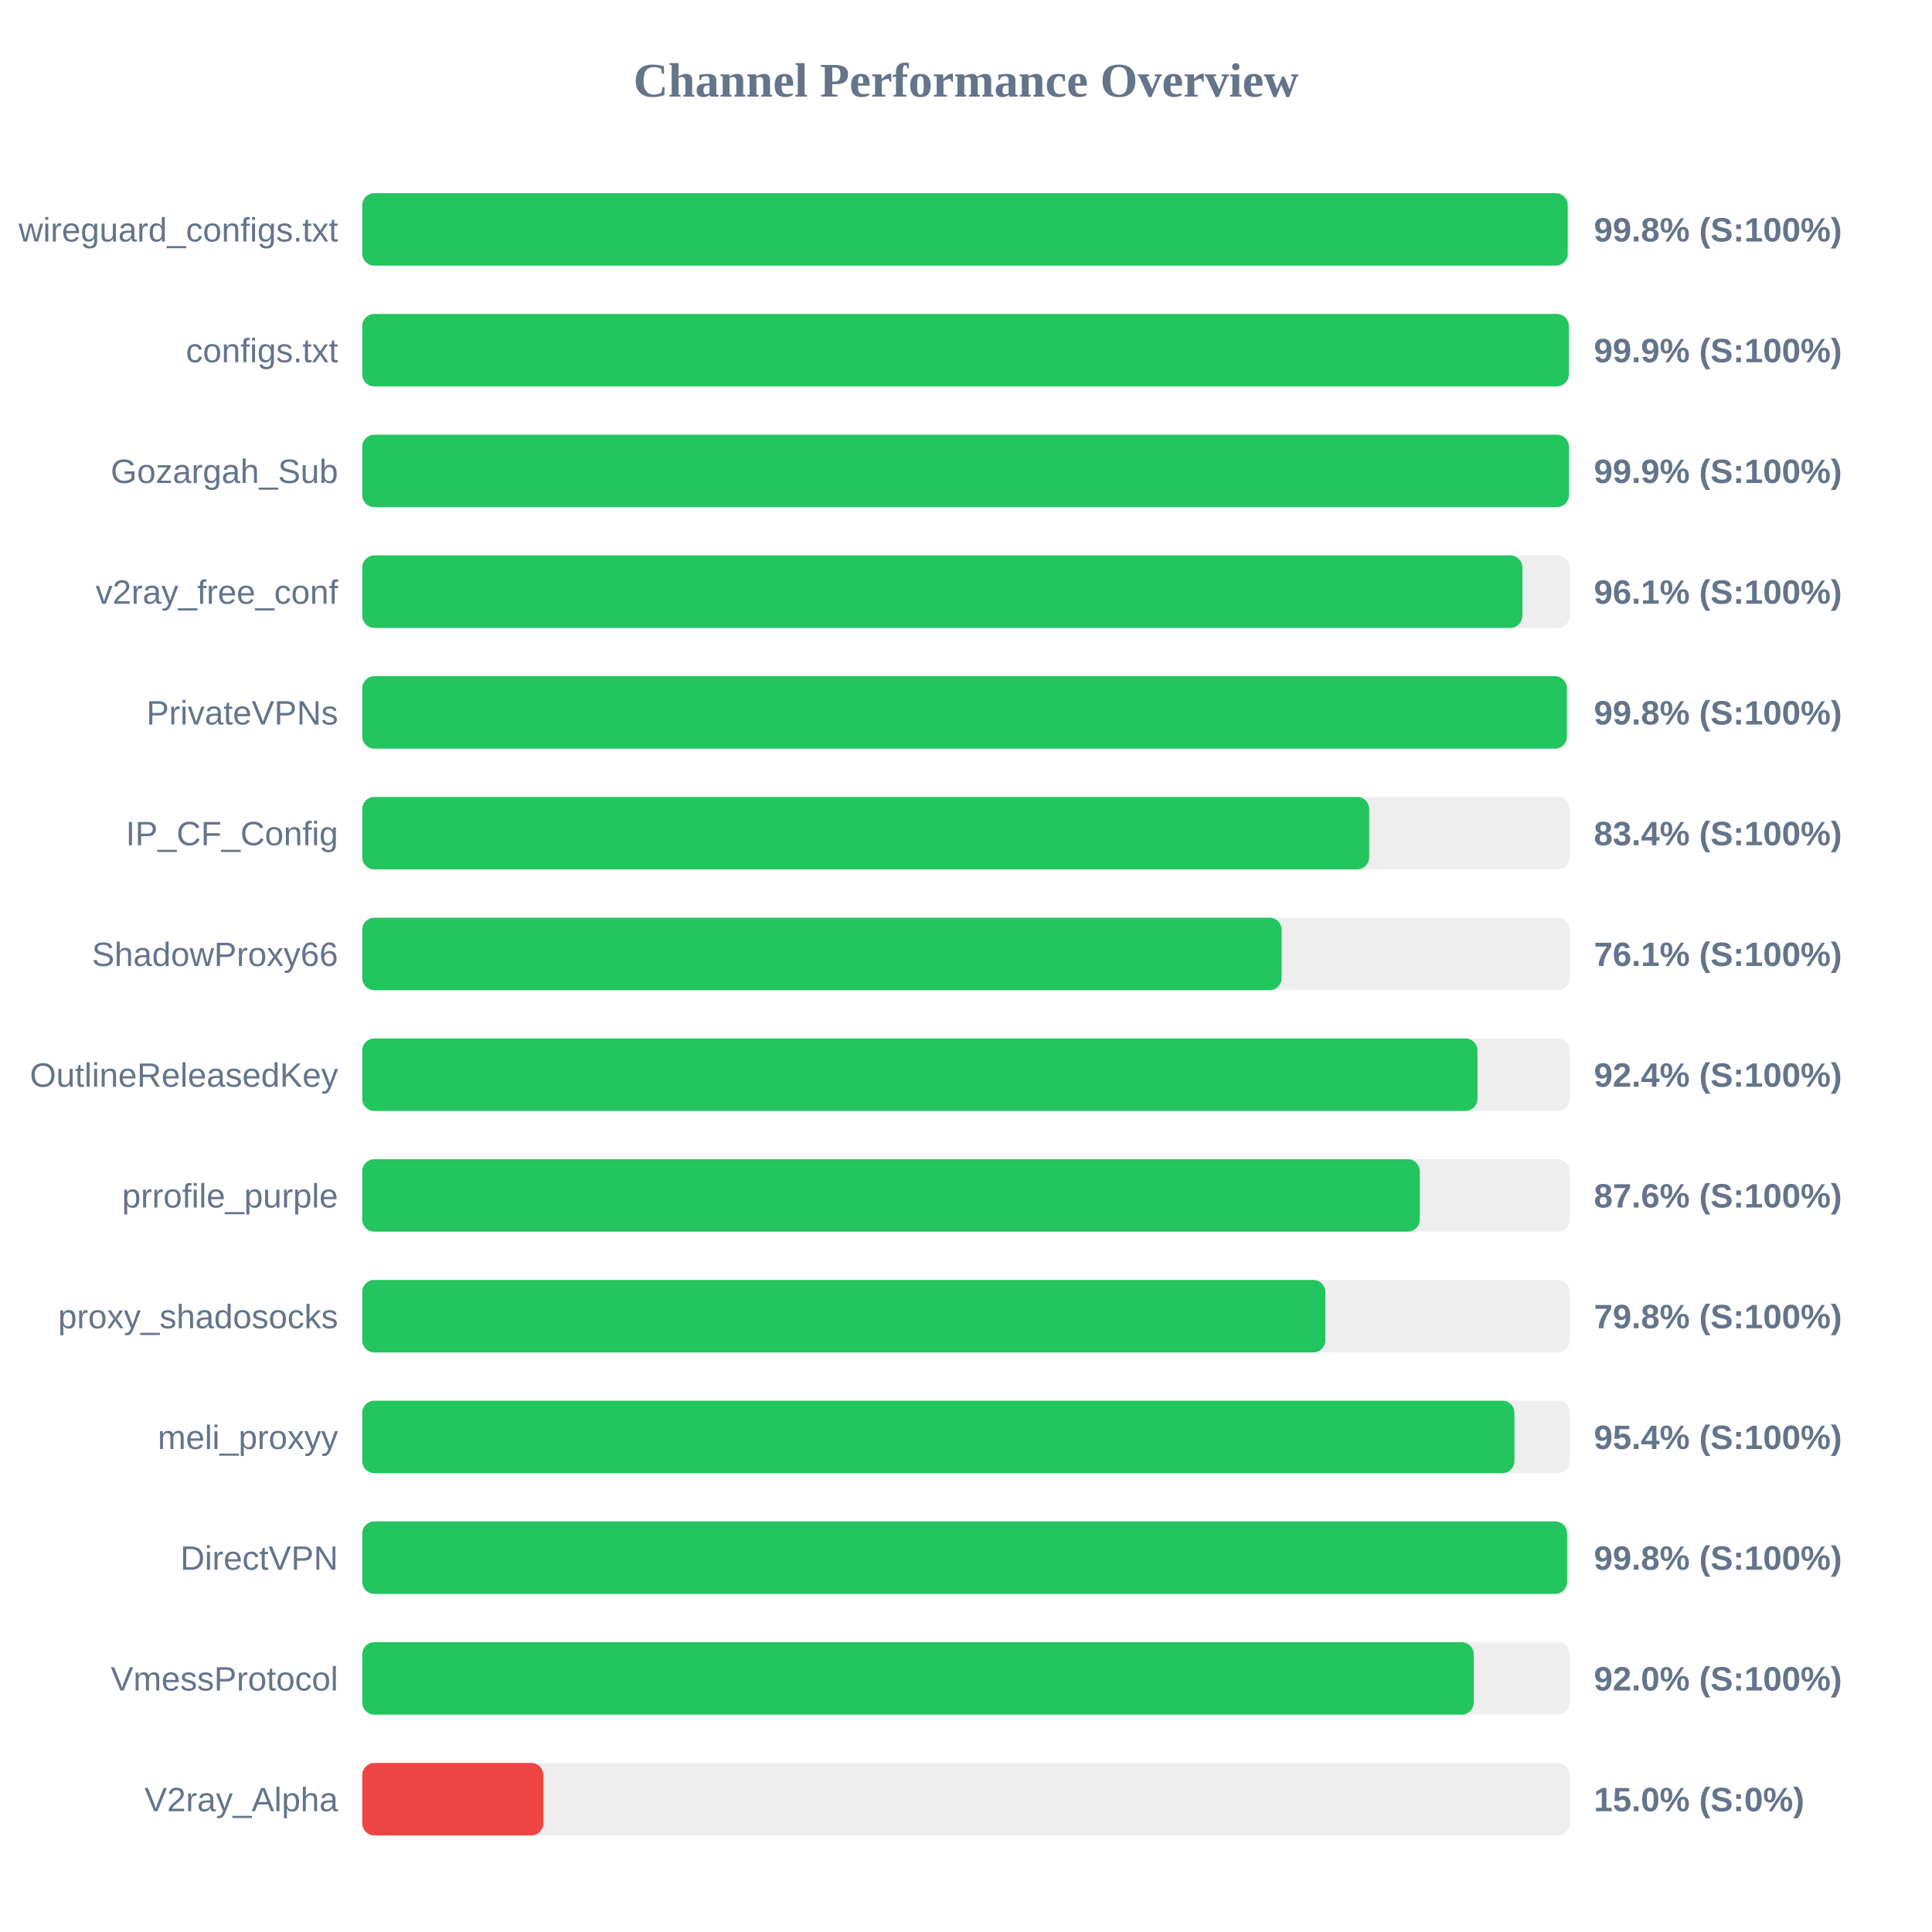
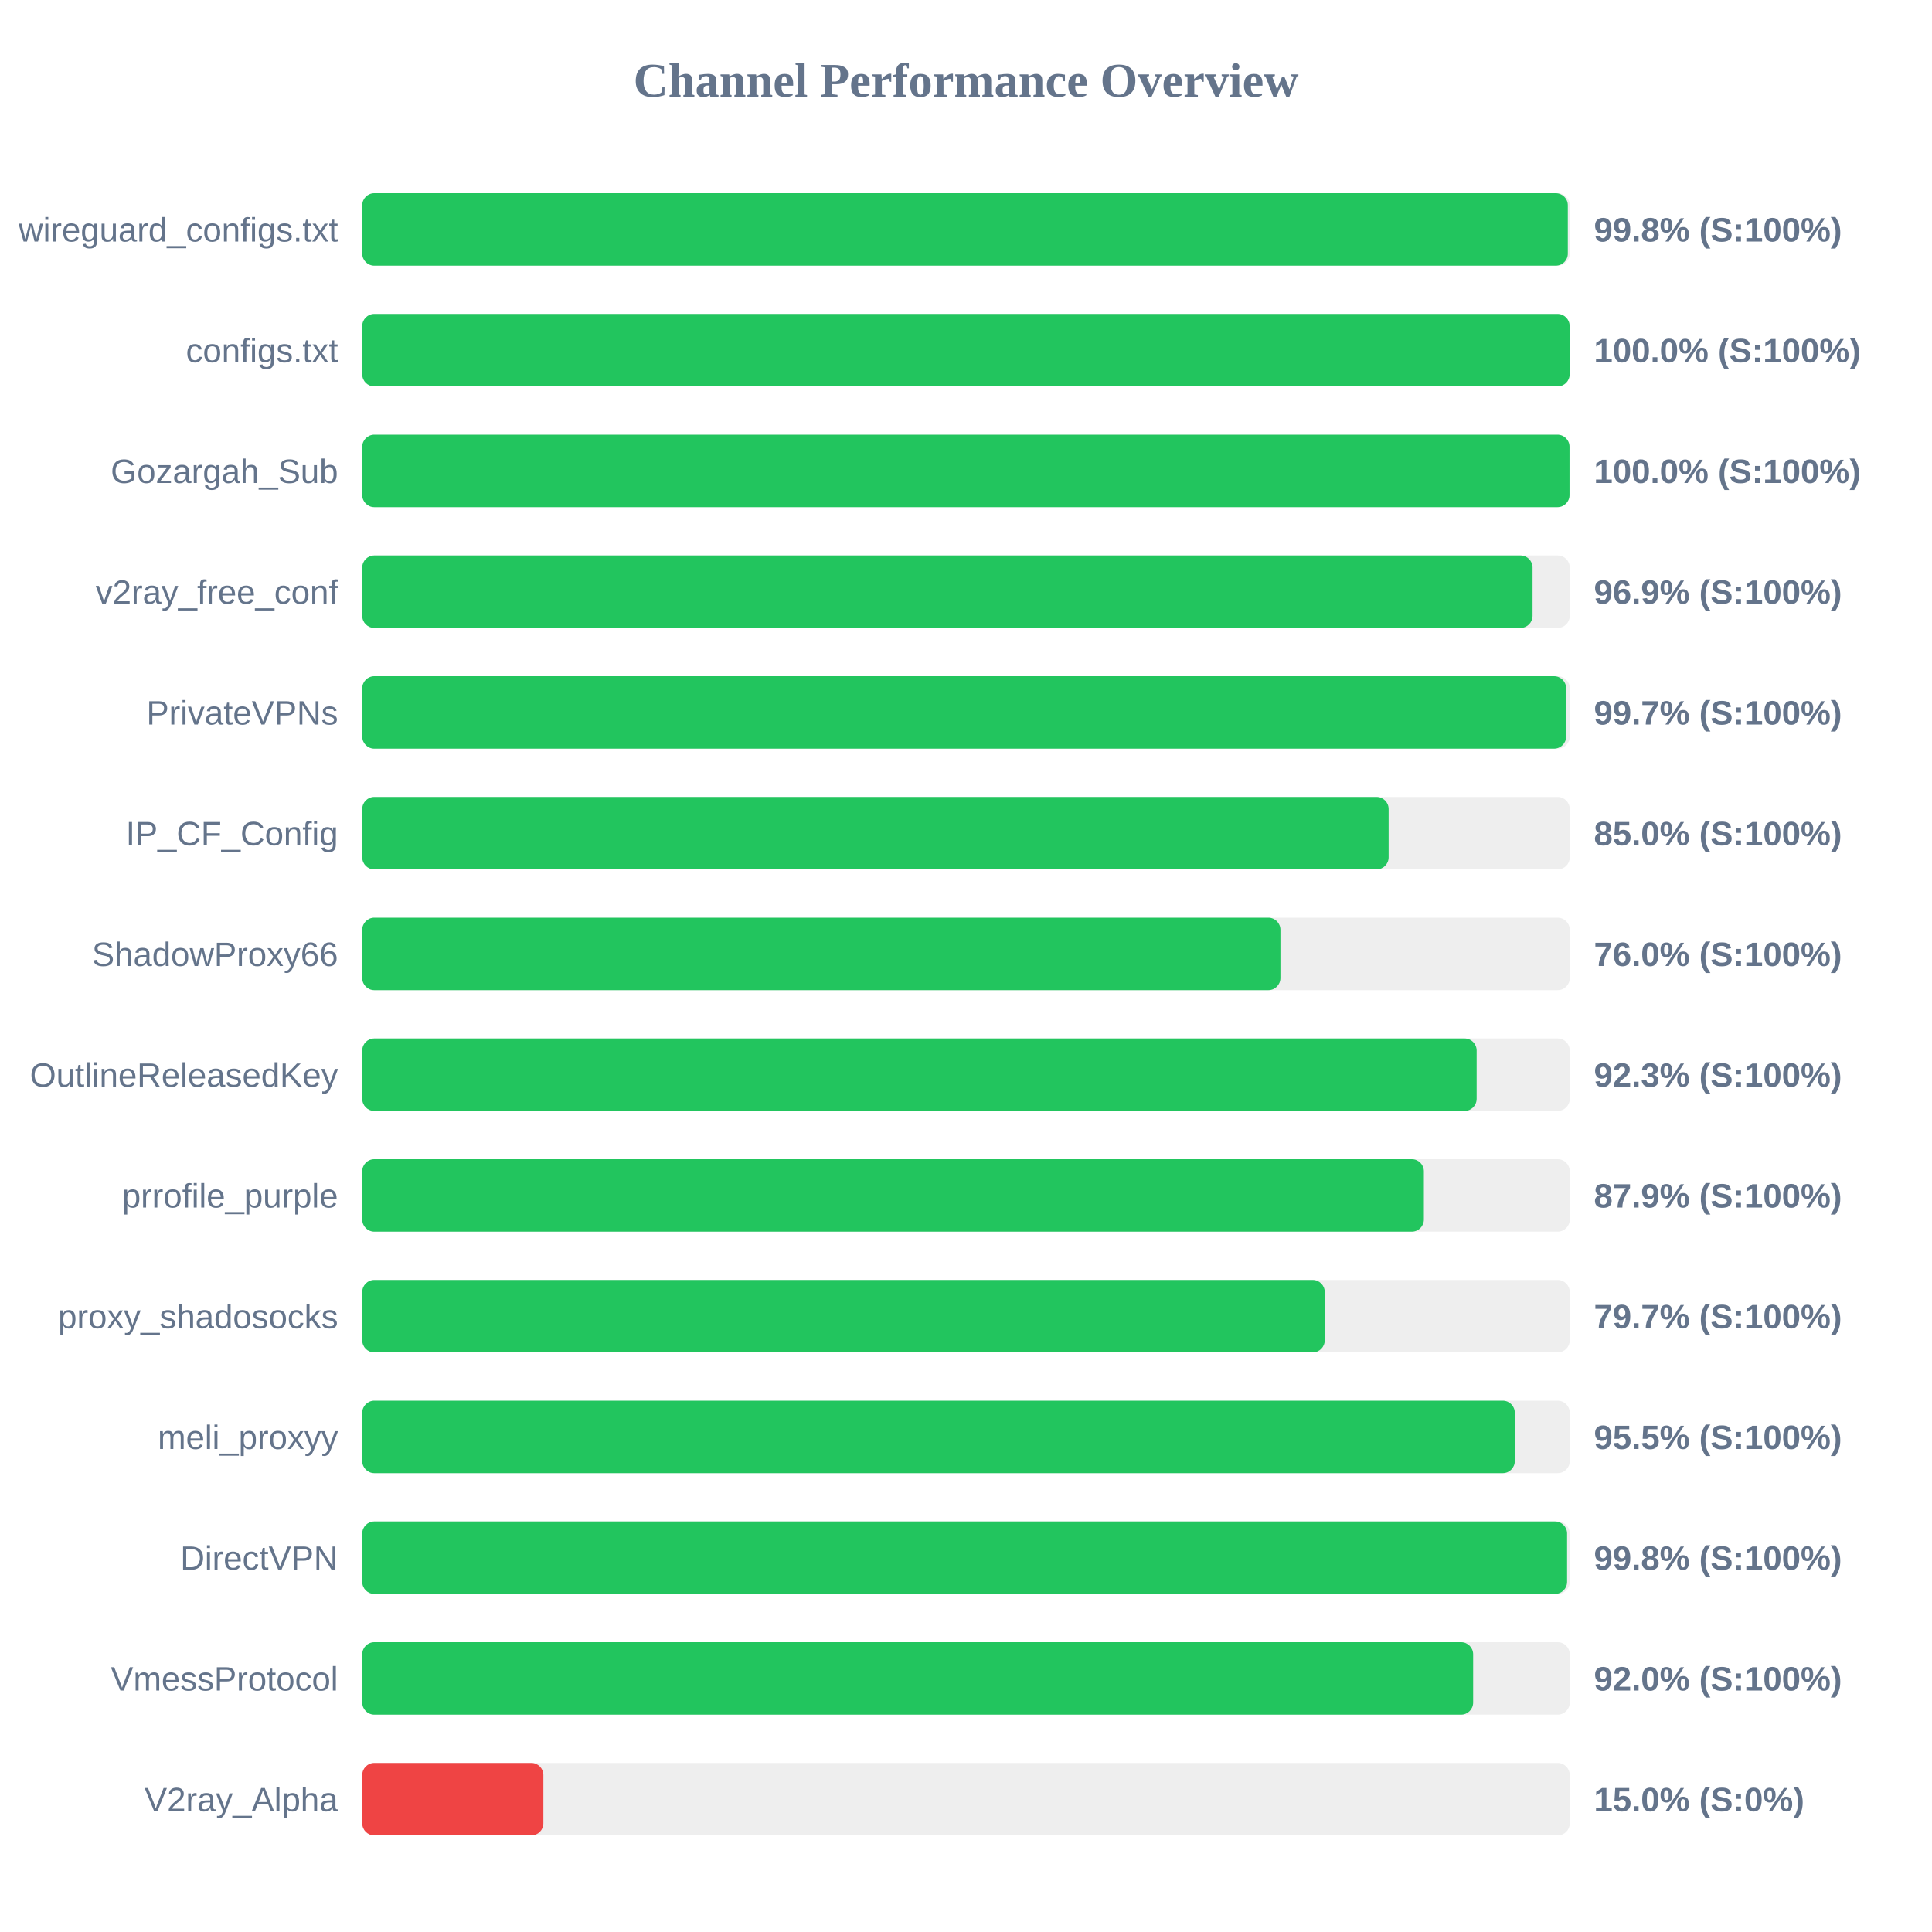
<svg xmlns="http://www.w3.org/2000/svg" width="800" height="800" version="1.1">
  <style>
        .row { font: 14px Arial; fill: #64748b; }
        .score { font: bold 14px Arial; fill: #64748b; }
    </style>
  <text x="400" y="40" text-anchor="middle" font-size="20px" font-weight="bold" fill="#64748b">Channel Performance Overview</text>
  <rect x="150" y="80" width="500" height="30" fill="#eee" rx="5" />
-   <rect x="150" y="80" width="499.15" height="30" fill="#22c55e" rx="5" />
+   <rect x="150" y="80" width="499.2" height="30" fill="#22c55e" rx="5" />
  <text x="140" y="100" text-anchor="end" class="row">wireguard_configs.txt</text>
  <text x="660" y="100" text-anchor="start" class="score">99.8% (S:100%)</text>
  <rect x="150" y="130" width="500" height="30" fill="#eee" rx="5" />
-   <rect x="150" y="130" width="499.6" height="30" fill="#22c55e" rx="5" />
+   <rect x="150" y="130" width="499.95" height="30" fill="#22c55e" rx="5" />
  <text x="140" y="150" text-anchor="end" class="row">configs.txt</text>
-   <text x="660" y="150" text-anchor="start" class="score">99.9% (S:100%)</text>
+   <text x="660" y="150" text-anchor="start" class="score">100.0% (S:100%)</text>
  <rect x="150" y="180" width="500" height="30" fill="#eee" rx="5" />
-   <rect x="150" y="180" width="499.65" height="30" fill="#22c55e" rx="5" />
+   <rect x="150" y="180" width="499.9" height="30" fill="#22c55e" rx="5" />
  <text x="140" y="200" text-anchor="end" class="row">Gozargah_Sub</text>
-   <text x="660" y="200" text-anchor="start" class="score">99.9% (S:100%)</text>
+   <text x="660" y="200" text-anchor="start" class="score">100.0% (S:100%)</text>
  <rect x="150" y="230" width="500" height="30" fill="#eee" rx="5" />
-   <rect x="150" y="230" width="480.4" height="30" fill="#22c55e" rx="5" />
+   <rect x="150" y="230" width="484.6" height="30" fill="#22c55e" rx="5" />
  <text x="140" y="250" text-anchor="end" class="row">v2ray_free_conf</text>
-   <text x="660" y="250" text-anchor="start" class="score">96.1% (S:100%)</text>
+   <text x="660" y="250" text-anchor="start" class="score">96.9% (S:100%)</text>
  <rect x="150" y="280" width="500" height="30" fill="#eee" rx="5" />
-   <rect x="150" y="280" width="498.8" height="30" fill="#22c55e" rx="5" />
+   <rect x="150" y="280" width="498.5" height="30" fill="#22c55e" rx="5" />
  <text x="140" y="300" text-anchor="end" class="row">PrivateVPNs</text>
-   <text x="660" y="300" text-anchor="start" class="score">99.8% (S:100%)</text>
+   <text x="660" y="300" text-anchor="start" class="score">99.7% (S:100%)</text>
  <rect x="150" y="330" width="500" height="30" fill="#eee" rx="5" />
-   <rect x="150" y="330" width="416.95" height="30" fill="#22c55e" rx="5" />
+   <rect x="150" y="330" width="425.0" height="30" fill="#22c55e" rx="5" />
  <text x="140" y="350" text-anchor="end" class="row">IP_CF_Config</text>
-   <text x="660" y="350" text-anchor="start" class="score">83.4% (S:100%)</text>
+   <text x="660" y="350" text-anchor="start" class="score">85.0% (S:100%)</text>
  <rect x="150" y="380" width="500" height="30" fill="#eee" rx="5" />
-   <rect x="150" y="380" width="380.7" height="30" fill="#22c55e" rx="5" />
+   <rect x="150" y="380" width="380.2" height="30" fill="#22c55e" rx="5" />
  <text x="140" y="400" text-anchor="end" class="row">ShadowProxy66</text>
-   <text x="660" y="400" text-anchor="start" class="score">76.1% (S:100%)</text>
+   <text x="660" y="400" text-anchor="start" class="score">76.0% (S:100%)</text>
  <rect x="150" y="430" width="500" height="30" fill="#eee" rx="5" />
-   <rect x="150" y="430" width="461.8" height="30" fill="#22c55e" rx="5" />
+   <rect x="150" y="430" width="461.45" height="30" fill="#22c55e" rx="5" />
  <text x="140" y="450" text-anchor="end" class="row">OutlineReleasedKey</text>
-   <text x="660" y="450" text-anchor="start" class="score">92.4% (S:100%)</text>
+   <text x="660" y="450" text-anchor="start" class="score">92.3% (S:100%)</text>
  <rect x="150" y="480" width="500" height="30" fill="#eee" rx="5" />
-   <rect x="150" y="480" width="437.9" height="30" fill="#22c55e" rx="5" />
+   <rect x="150" y="480" width="439.6" height="30" fill="#22c55e" rx="5" />
  <text x="140" y="500" text-anchor="end" class="row">prrofile_purple</text>
-   <text x="660" y="500" text-anchor="start" class="score">87.6% (S:100%)</text>
+   <text x="660" y="500" text-anchor="start" class="score">87.9% (S:100%)</text>
  <rect x="150" y="530" width="500" height="30" fill="#eee" rx="5" />
-   <rect x="150" y="530" width="398.8" height="30" fill="#22c55e" rx="5" />
+   <rect x="150" y="530" width="398.55" height="30" fill="#22c55e" rx="5" />
  <text x="140" y="550" text-anchor="end" class="row">proxy_shadosocks</text>
-   <text x="660" y="550" text-anchor="start" class="score">79.8% (S:100%)</text>
+   <text x="660" y="550" text-anchor="start" class="score">79.7% (S:100%)</text>
  <rect x="150" y="580" width="500" height="30" fill="#eee" rx="5" />
-   <rect x="150" y="580" width="477.1" height="30" fill="#22c55e" rx="5" />
+   <rect x="150" y="580" width="477.25" height="30" fill="#22c55e" rx="5" />
  <text x="140" y="600" text-anchor="end" class="row">meli_proxyy</text>
-   <text x="660" y="600" text-anchor="start" class="score">95.4% (S:100%)</text>
+   <text x="660" y="600" text-anchor="start" class="score">95.5% (S:100%)</text>
  <rect x="150" y="630" width="500" height="30" fill="#eee" rx="5" />
  <rect x="150" y="630" width="498.9" height="30" fill="#22c55e" rx="5" />
  <text x="140" y="650" text-anchor="end" class="row">DirectVPN</text>
  <text x="660" y="650" text-anchor="start" class="score">99.8% (S:100%)</text>
  <rect x="150" y="680" width="500" height="30" fill="#eee" rx="5" />
-   <rect x="150" y="680" width="460.25" height="30" fill="#22c55e" rx="5" />
+   <rect x="150" y="680" width="460.0" height="30" fill="#22c55e" rx="5" />
  <text x="140" y="700" text-anchor="end" class="row">VmessProtocol</text>
  <text x="660" y="700" text-anchor="start" class="score">92.0% (S:100%)</text>
  <rect x="150" y="730" width="500" height="30" fill="#eee" rx="5" />
  <rect x="150" y="730" width="75.0" height="30" fill="#ef4444" rx="5" />
  <text x="140" y="750" text-anchor="end" class="row">V2ray_Alpha</text>
  <text x="660" y="750" text-anchor="start" class="score">15.0% (S:0%)</text>
</svg>
